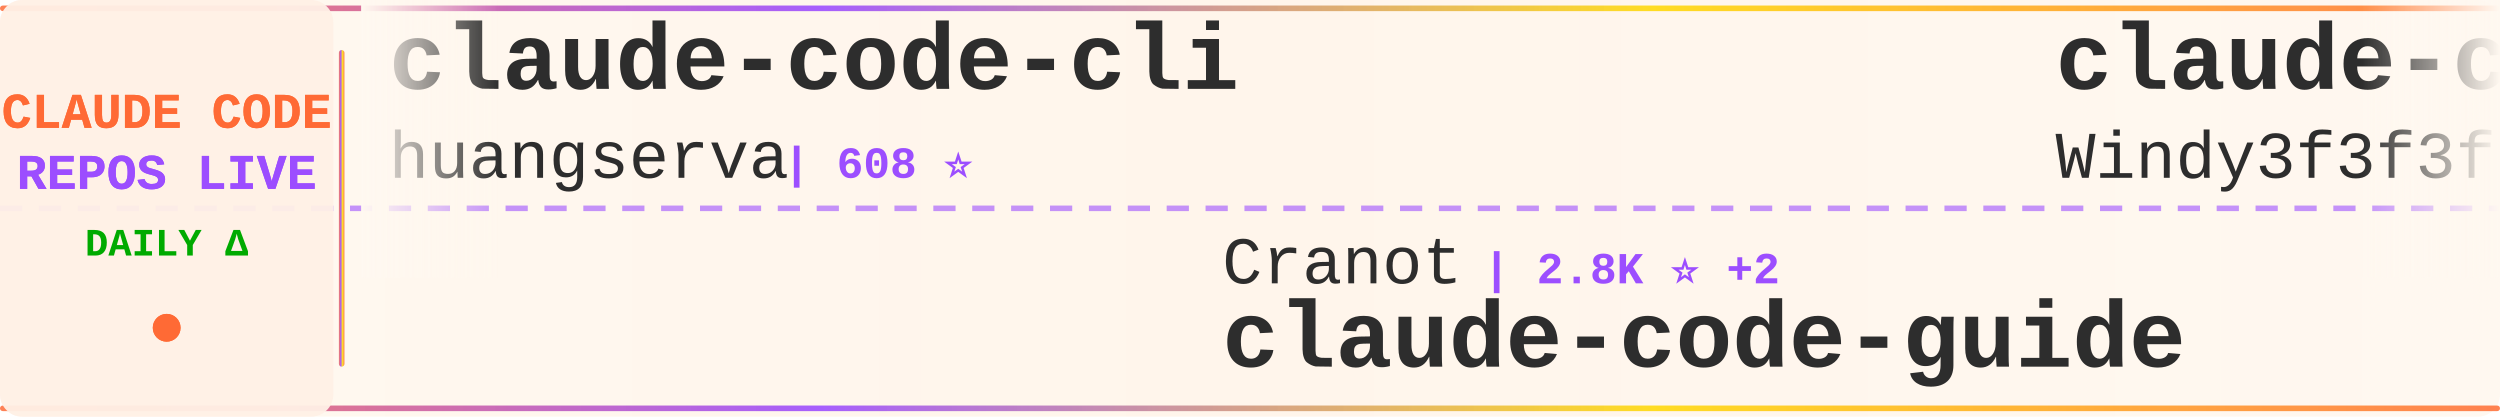
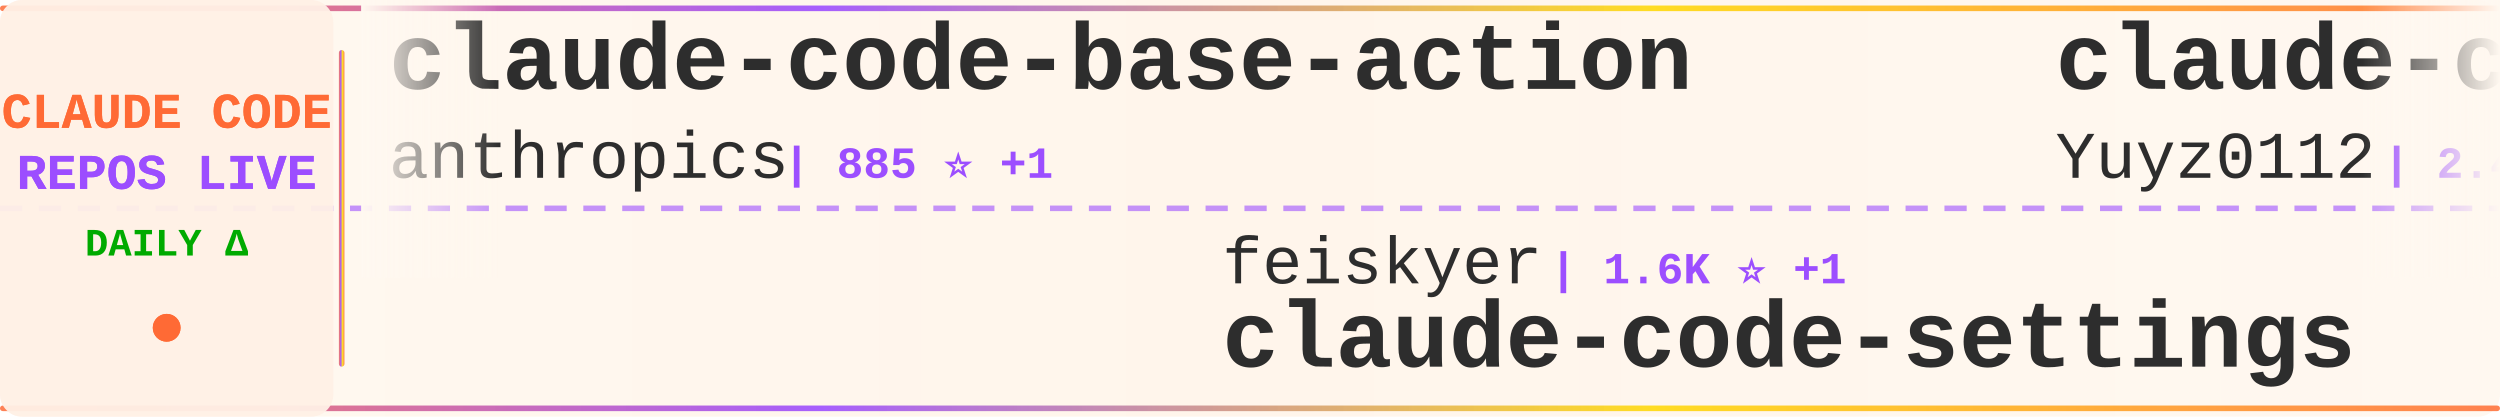
<svg xmlns="http://www.w3.org/2000/svg" width="900" height="150">
  <defs>
    <linearGradient id="tickerBg" x1="0%" y1="0%" x2="100%" y2="0%">
      <stop offset="0%" style="stop-color:#fff8f0;stop-opacity:0.98" />
      <stop offset="50%" style="stop-color:#fff5eb;stop-opacity:1" />
      <stop offset="100%" style="stop-color:#fff8f0;stop-opacity:0.98" />
    </linearGradient>
    <linearGradient id="borderGrad" x1="0%" y1="0%" x2="100%" y2="0%">
      <stop offset="0%" style="stop-color:#FF6B35;stop-opacity:0.85">
        <animate attributeName="stop-opacity" values="0.85;1;0.85" dur="2s" repeatCount="indefinite" />
      </stop>
      <stop offset="33%" style="stop-color:#9C4EFF;stop-opacity:0.9">
        <animate attributeName="stop-opacity" values="0.9;1;0.9" dur="2.2s" repeatCount="indefinite" />
      </stop>
      <stop offset="66%" style="stop-color:#FFD700;stop-opacity:0.85">
        <animate attributeName="stop-opacity" values="0.85;1;0.85" dur="1.8s" repeatCount="indefinite" />
      </stop>
      <stop offset="100%" style="stop-color:#FF6B35;stop-opacity:0.85">
        <animate attributeName="stop-opacity" values="0.85;1;0.85" dur="2s" repeatCount="indefinite" />
      </stop>
    </linearGradient>
    <filter id="textGlow">
      <feGaussianBlur stdDeviation="0.15" result="coloredBlur" />
      <feMerge>
        <feMergeNode in="coloredBlur" />
        <feMergeNode in="SourceGraphic" />
      </feMerge>
    </filter>
    <filter id="metricGlow">
      <feGaussianBlur stdDeviation="0.2" result="coloredBlur" />
      <feMerge>
        <feMergeNode in="coloredBlur" />
        <feMergeNode in="SourceGraphic" />
      </feMerge>
    </filter>
    <linearGradient id="leftFade" x1="0%" y1="0%" x2="100%" y2="0%">
      <stop offset="0%" style="stop-color:#fff8f0;stop-opacity:1" />
      <stop offset="100%" style="stop-color:#fff8f0;stop-opacity:0" />
    </linearGradient>
    <linearGradient id="rightFade" x1="0%" y1="0%" x2="100%" y2="0%">
      <stop offset="0%" style="stop-color:#fff8f0;stop-opacity:0" />
      <stop offset="100%" style="stop-color:#fff8f0;stop-opacity:1" />
    </linearGradient>
  </defs>
  <rect width="900" height="150" fill="url(#tickerBg)" rx="8" />
  <rect x="0" y="2" width="900" height="2" fill="url(#borderGrad)" rx="1" />
  <rect x="0" y="146" width="900" height="2" fill="url(#borderGrad)" rx="1" />
  <line x1="0" y1="75" x2="900" y2="75" stroke="#9C4EFF" stroke-width="2" stroke-dasharray="8 6" opacity="0.6" />
  <rect x="0" y="0" width="120" height="150" fill="#fff0e6" opacity="0.95" rx="8" />
  <text x="60" y="46" font-family="'Courier New', monospace" font-size="18" font-weight="bold" fill="#FF6B35" text-anchor="middle" filter="url(#textGlow)">
    CLAUDE CODE
  </text>
  <text x="60" y="68" font-family="'Courier New', monospace" font-size="18" font-weight="bold" fill="#9C4EFF" text-anchor="middle" filter="url(#textGlow)">
    REPOS LIVE
  </text>
  <text x="60" y="92" font-family="'Courier New', monospace" font-size="14" font-weight="bold" fill="#00aa00" text-anchor="middle">
    DAILY Δ
  </text>
  <circle cx="60" cy="118" r="5" fill="#FF6B35" filter="url(#metricGlow)">
    <animate attributeName="r" values="4;6;4" dur="1.5s" repeatCount="indefinite" />
    <animate attributeName="opacity" values="0.6;1;0.6" dur="1.5s" repeatCount="indefinite" />
  </circle>
  <rect x="122" y="18" width="2" height="114" fill="url(#borderGrad)" rx="1" />
  <clipPath id="tickerClip">
    <rect x="130" y="0" width="770" height="150" />
  </clipPath>
  <g clip-path="url(#tickerClip)">
    <g id="tickerItems">
      <animateTransform attributeName="transform" attributeType="XML" type="translate" from="0 0" to="-3000 0" dur="54s" repeatCount="indefinite" />
      <g transform="translate(0, 0)">
-         <text x="140" y="32" font-family="'Courier New', monospace" font-size="34" font-weight="bold" fill="#2d2d2d">claude-code-cli</text>
-         <text x="140" y="64" font-family="'Courier New', monospace" font-size="24" font-weight="normal" fill="#2d2d2d" opacity="1.0">huangserva</text>
-         <text x="282" y="64" font-family="'Courier New', monospace" font-size="16" font-weight="bold" fill="#9C4EFF"> | 608 ⭐</text>
+         <text x="140" y="32" font-family="'Courier New', monospace" font-size="34" font-weight="bold" fill="#2d2d2d">claude-code-base-action</text>
+         <text x="140" y="64" font-family="'Courier New', monospace" font-size="24" font-weight="normal" fill="#2d2d2d" opacity="1.0">anthropics</text>
+         <text x="282" y="64" font-family="'Courier New', monospace" font-size="16" font-weight="bold" fill="#9C4EFF"> | 885 ⭐ +1</text>
      </g>
      <g transform="translate(300, 0)">
-         <text x="140" y="102" font-family="'Courier New', monospace" font-size="24" font-weight="normal" fill="#2d2d2d" opacity="1.0">Cranot</text>
-         <text x="234" y="102" font-family="'Courier New', monospace" font-size="16" font-weight="bold" fill="#9C4EFF"> | 2.8K ⭐ +2</text>
-         <text x="140" y="132" font-family="'Courier New', monospace" font-size="34" font-weight="bold" fill="#2d2d2d">claude-code-guide</text>
+         <text x="140" y="102" font-family="'Courier New', monospace" font-size="24" font-weight="normal" fill="#2d2d2d" opacity="1.0">feiskyer</text>
+         <text x="258" y="102" font-family="'Courier New', monospace" font-size="16" font-weight="bold" fill="#9C4EFF"> | 1.6K ⭐ +1</text>
+         <text x="140" y="132" font-family="'Courier New', monospace" font-size="34" font-weight="bold" fill="#2d2d2d">claude-code-settings</text>
      </g>
      <g transform="translate(600, 0)">
-         <text x="140" y="32" font-family="'Courier New', monospace" font-size="34" font-weight="bold" fill="#2d2d2d">claude-code-from-scratch</text>
-         <text x="140" y="64" font-family="'Courier New', monospace" font-size="24" font-weight="normal" fill="#2d2d2d" opacity="1.0">Windy3f3f3f3f</text>
-         <text x="318" y="64" font-family="'Courier New', monospace" font-size="16" font-weight="bold" fill="#9C4EFF"> | 1.4K ⭐ +1</text>
+         <text x="140" y="32" font-family="'Courier New', monospace" font-size="34" font-weight="bold" fill="#2d2d2d">claude-code-reverse</text>
+         <text x="140" y="64" font-family="'Courier New', monospace" font-size="24" font-weight="normal" fill="#2d2d2d" opacity="1.0">Yuyz0112</text>
+         <text x="258" y="64" font-family="'Courier New', monospace" font-size="16" font-weight="bold" fill="#9C4EFF"> | 2.4K ⭐</text>
      </g>
      <g transform="translate(900, 0)">
-         <text x="140" y="102" font-family="'Courier New', monospace" font-size="24" font-weight="normal" fill="#2d2d2d" opacity="1.0">Donchitos</text>
-         <text x="270" y="102" font-family="'Courier New', monospace" font-size="16" font-weight="bold" fill="#9C4EFF"> | 22.0K ⭐ +36</text>
-         <text x="140" y="132" font-family="'Courier New', monospace" font-size="34" font-weight="bold" fill="#2d2d2d">Claude-Code-Game-Studios</text>
+         <text x="140" y="102" font-family="'Courier New', monospace" font-size="24" font-weight="normal" fill="#2d2d2d" opacity="1.0">1rgs</text>
+         <text x="210" y="102" font-family="'Courier New', monospace" font-size="16" font-weight="bold" fill="#9C4EFF"> | 3.6K ⭐ +1</text>
+         <text x="140" y="132" font-family="'Courier New', monospace" font-size="34" font-weight="bold" fill="#2d2d2d">claude-code-proxy</text>
      </g>
      <g transform="translate(1200, 0)">
-         <text x="140" y="32" font-family="'Courier New', monospace" font-size="34" font-weight="bold" fill="#2d2d2d">claude-code-hooks-master...</text>
-         <text x="140" y="64" font-family="'Courier New', monospace" font-size="24" font-weight="normal" fill="#2d2d2d" opacity="1.0">disler</text>
-         <text x="234" y="64" font-family="'Courier New', monospace" font-size="16" font-weight="bold" fill="#9C4EFF"> | 3.8K ⭐ +1</text>
+         <text x="140" y="32" font-family="'Courier New', monospace" font-size="34" font-weight="bold" fill="#2d2d2d">claude-code-analysis</text>
+         <text x="140" y="64" font-family="'Courier New', monospace" font-size="24" font-weight="normal" fill="#2d2d2d" opacity="1.0">liuup</text>
+         <text x="222" y="64" font-family="'Courier New', monospace" font-size="16" font-weight="bold" fill="#9C4EFF"> | 3.2K ⭐ +10</text>
      </g>
      <g transform="translate(1500, 0)">
-         <text x="140" y="102" font-family="'Courier New', monospace" font-size="24" font-weight="normal" fill="#2d2d2d" opacity="1.0">davila7</text>
-         <text x="246" y="102" font-family="'Courier New', monospace" font-size="16" font-weight="bold" fill="#9C4EFF"> | 28.2K ⭐ +25</text>
-         <text x="140" y="132" font-family="'Courier New', monospace" font-size="34" font-weight="bold" fill="#2d2d2d">claude-code-templates</text>
+         <text x="140" y="102" font-family="'Courier New', monospace" font-size="24" font-weight="normal" fill="#2d2d2d" opacity="1.0">mehmoodosman</text>
+         <text x="306" y="102" font-family="'Courier New', monospace" font-size="16" font-weight="bold" fill="#9C4EFF"> | 167 ⭐</text>
+         <text x="140" y="132" font-family="'Courier New', monospace" font-size="34" font-weight="bold" fill="#2d2d2d">claude-code</text>
      </g>
      <g transform="translate(1800, 0)">
-         <text x="140" y="32" font-family="'Courier New', monospace" font-size="34" font-weight="bold" fill="#2d2d2d">claude-code-rust</text>
-         <text x="140" y="64" font-family="'Courier New', monospace" font-size="24" font-weight="normal" fill="#2d2d2d" opacity="1.0">lorryjovens-hub</text>
-         <text x="342" y="64" font-family="'Courier New', monospace" font-size="16" font-weight="bold" fill="#9C4EFF"> | 1.6K ⭐ +1</text>
+         <text x="140" y="32" font-family="'Courier New', monospace" font-size="34" font-weight="bold" fill="#2d2d2d">Claude-code</text>
+         <text x="140" y="64" font-family="'Courier New', monospace" font-size="24" font-weight="normal" fill="#2d2d2d" opacity="1.0">fazxes</text>
+         <text x="234" y="64" font-family="'Courier New', monospace" font-size="16" font-weight="bold" fill="#9C4EFF"> | 222 ⭐</text>
      </g>
      <g transform="translate(2100, 0)">
-         <text x="140" y="102" font-family="'Courier New', monospace" font-size="24" font-weight="normal" fill="#2d2d2d" opacity="1.0">T-Lab-CUHKSZ</text>
-         <text x="306" y="102" font-family="'Courier New', monospace" font-size="16" font-weight="bold" fill="#9C4EFF"> | 320 ⭐ +1</text>
-         <text x="140" y="132" font-family="'Courier New', monospace" font-size="34" font-weight="bold" fill="#2d2d2d">claude-code</text>
+         <text x="140" y="102" font-family="'Courier New', monospace" font-size="24" font-weight="normal" fill="#2d2d2d" opacity="1.0">oboard</text>
+         <text x="234" y="102" font-family="'Courier New', monospace" font-size="16" font-weight="bold" fill="#9C4EFF"> | 3.2K ⭐ +3</text>
+         <text x="140" y="132" font-family="'Courier New', monospace" font-size="34" font-weight="bold" fill="#2d2d2d">claude-code-rev</text>
      </g>
      <g transform="translate(2400, 0)">
-         <text x="140" y="32" font-family="'Courier New', monospace" font-size="34" font-weight="bold" fill="#2d2d2d">claude-code-router</text>
-         <text x="140" y="64" font-family="'Courier New', monospace" font-size="24" font-weight="normal" fill="#2d2d2d" opacity="1.0">musistudio</text>
-         <text x="282" y="64" font-family="'Courier New', monospace" font-size="16" font-weight="bold" fill="#9C4EFF"> | 35.2K ⭐ +37</text>
+         <text x="140" y="32" font-family="'Courier New', monospace" font-size="34" font-weight="bold" fill="#2d2d2d">claude-code-proxy</text>
+         <text x="140" y="64" font-family="'Courier New', monospace" font-size="24" font-weight="normal" fill="#2d2d2d" opacity="1.0">fuergaosi233</text>
+         <text x="306" y="64" font-family="'Courier New', monospace" font-size="16" font-weight="bold" fill="#9C4EFF"> | 2.7K ⭐ +3</text>
      </g>
      <g transform="translate(2700, 0)">
-         <text x="140" y="102" font-family="'Courier New', monospace" font-size="24" font-weight="normal" fill="#2d2d2d" opacity="1.0">VILA-Lab</text>
-         <text x="258" y="102" font-family="'Courier New', monospace" font-size="16" font-weight="bold" fill="#9C4EFF"> | 1.7K ⭐ +8</text>
-         <text x="140" y="132" font-family="'Courier New', monospace" font-size="34" font-weight="bold" fill="#2d2d2d">Dive-into-Claude-Code</text>
+         <text x="140" y="102" font-family="'Courier New', monospace" font-size="24" font-weight="normal" fill="#2d2d2d" opacity="1.0">luyao618</text>
+         <text x="258" y="102" font-family="'Courier New', monospace" font-size="16" font-weight="bold" fill="#9C4EFF"> | 1.6K ⭐ +3</text>
+         <text x="140" y="132" font-family="'Courier New', monospace" font-size="34" font-weight="bold" fill="#2d2d2d">Claude-Code-Source-Study</text>
      </g>
      <g transform="translate(3000, 0)">
-         <text x="140" y="32" font-family="'Courier New', monospace" font-size="34" font-weight="bold" fill="#2d2d2d">claude-code-cli</text>
-         <text x="140" y="64" font-family="'Courier New', monospace" font-size="24" font-weight="normal" fill="#2d2d2d" opacity="1.0">huangserva</text>
-         <text x="282" y="64" font-family="'Courier New', monospace" font-size="16" font-weight="bold" fill="#9C4EFF"> | 608 ⭐</text>
+         <text x="140" y="32" font-family="'Courier New', monospace" font-size="34" font-weight="bold" fill="#2d2d2d">claude-code-base-action</text>
+         <text x="140" y="64" font-family="'Courier New', monospace" font-size="24" font-weight="normal" fill="#2d2d2d" opacity="1.0">anthropics</text>
+         <text x="282" y="64" font-family="'Courier New', monospace" font-size="16" font-weight="bold" fill="#9C4EFF"> | 885 ⭐ +1</text>
      </g>
      <g transform="translate(3300, 0)">
-         <text x="140" y="102" font-family="'Courier New', monospace" font-size="24" font-weight="normal" fill="#2d2d2d" opacity="1.0">Cranot</text>
-         <text x="234" y="102" font-family="'Courier New', monospace" font-size="16" font-weight="bold" fill="#9C4EFF"> | 2.8K ⭐ +2</text>
-         <text x="140" y="132" font-family="'Courier New', monospace" font-size="34" font-weight="bold" fill="#2d2d2d">claude-code-guide</text>
+         <text x="140" y="102" font-family="'Courier New', monospace" font-size="24" font-weight="normal" fill="#2d2d2d" opacity="1.0">feiskyer</text>
+         <text x="258" y="102" font-family="'Courier New', monospace" font-size="16" font-weight="bold" fill="#9C4EFF"> | 1.6K ⭐ +1</text>
+         <text x="140" y="132" font-family="'Courier New', monospace" font-size="34" font-weight="bold" fill="#2d2d2d">claude-code-settings</text>
      </g>
      <g transform="translate(3600, 0)">
-         <text x="140" y="32" font-family="'Courier New', monospace" font-size="34" font-weight="bold" fill="#2d2d2d">claude-code-from-scratch</text>
-         <text x="140" y="64" font-family="'Courier New', monospace" font-size="24" font-weight="normal" fill="#2d2d2d" opacity="1.0">Windy3f3f3f3f</text>
-         <text x="318" y="64" font-family="'Courier New', monospace" font-size="16" font-weight="bold" fill="#9C4EFF"> | 1.4K ⭐ +1</text>
+         <text x="140" y="32" font-family="'Courier New', monospace" font-size="34" font-weight="bold" fill="#2d2d2d">claude-code-reverse</text>
+         <text x="140" y="64" font-family="'Courier New', monospace" font-size="24" font-weight="normal" fill="#2d2d2d" opacity="1.0">Yuyz0112</text>
+         <text x="258" y="64" font-family="'Courier New', monospace" font-size="16" font-weight="bold" fill="#9C4EFF"> | 2.4K ⭐</text>
      </g>
      <g transform="translate(3900, 0)">
-         <text x="140" y="102" font-family="'Courier New', monospace" font-size="24" font-weight="normal" fill="#2d2d2d" opacity="1.0">Donchitos</text>
-         <text x="270" y="102" font-family="'Courier New', monospace" font-size="16" font-weight="bold" fill="#9C4EFF"> | 22.0K ⭐ +36</text>
-         <text x="140" y="132" font-family="'Courier New', monospace" font-size="34" font-weight="bold" fill="#2d2d2d">Claude-Code-Game-Studios</text>
+         <text x="140" y="102" font-family="'Courier New', monospace" font-size="24" font-weight="normal" fill="#2d2d2d" opacity="1.0">1rgs</text>
+         <text x="210" y="102" font-family="'Courier New', monospace" font-size="16" font-weight="bold" fill="#9C4EFF"> | 3.6K ⭐ +1</text>
+         <text x="140" y="132" font-family="'Courier New', monospace" font-size="34" font-weight="bold" fill="#2d2d2d">claude-code-proxy</text>
      </g>
    </g>
  </g>
  <rect x="130" y="0" width="50" height="100" fill="url(#leftFade)" />
  <rect x="850" y="0" width="50" height="100" fill="url(#rightFade)" />
</svg>
